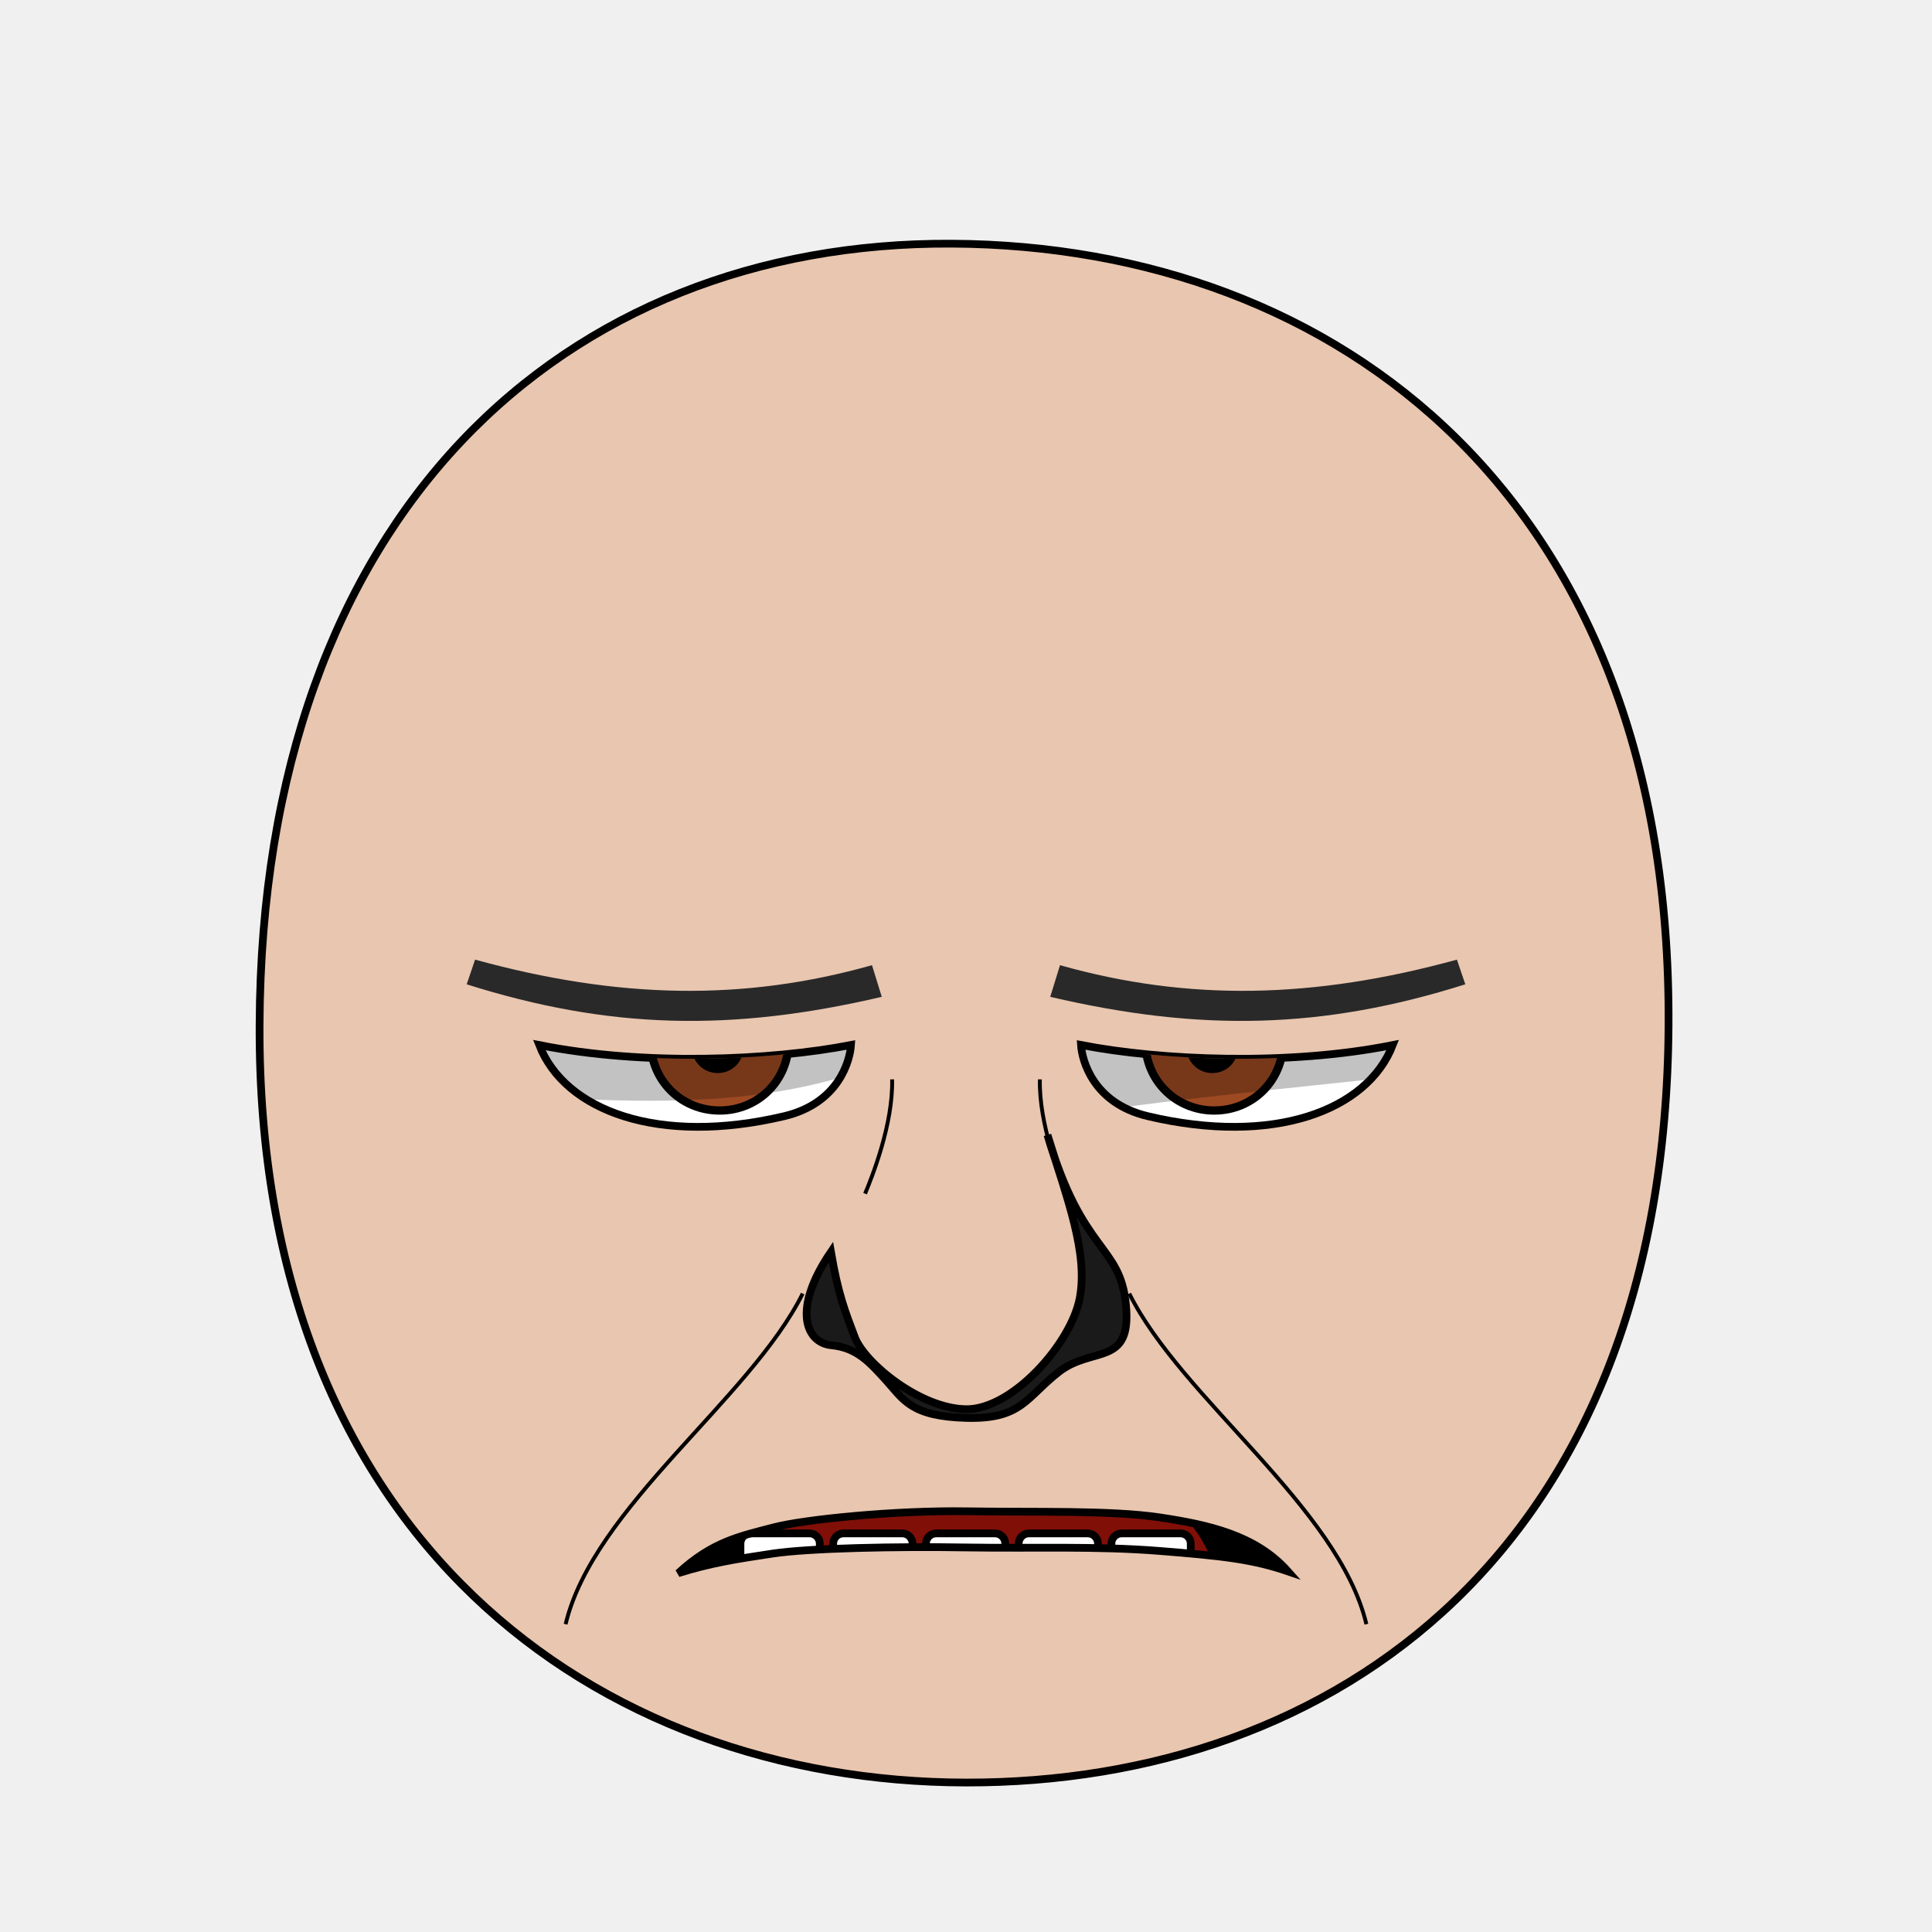
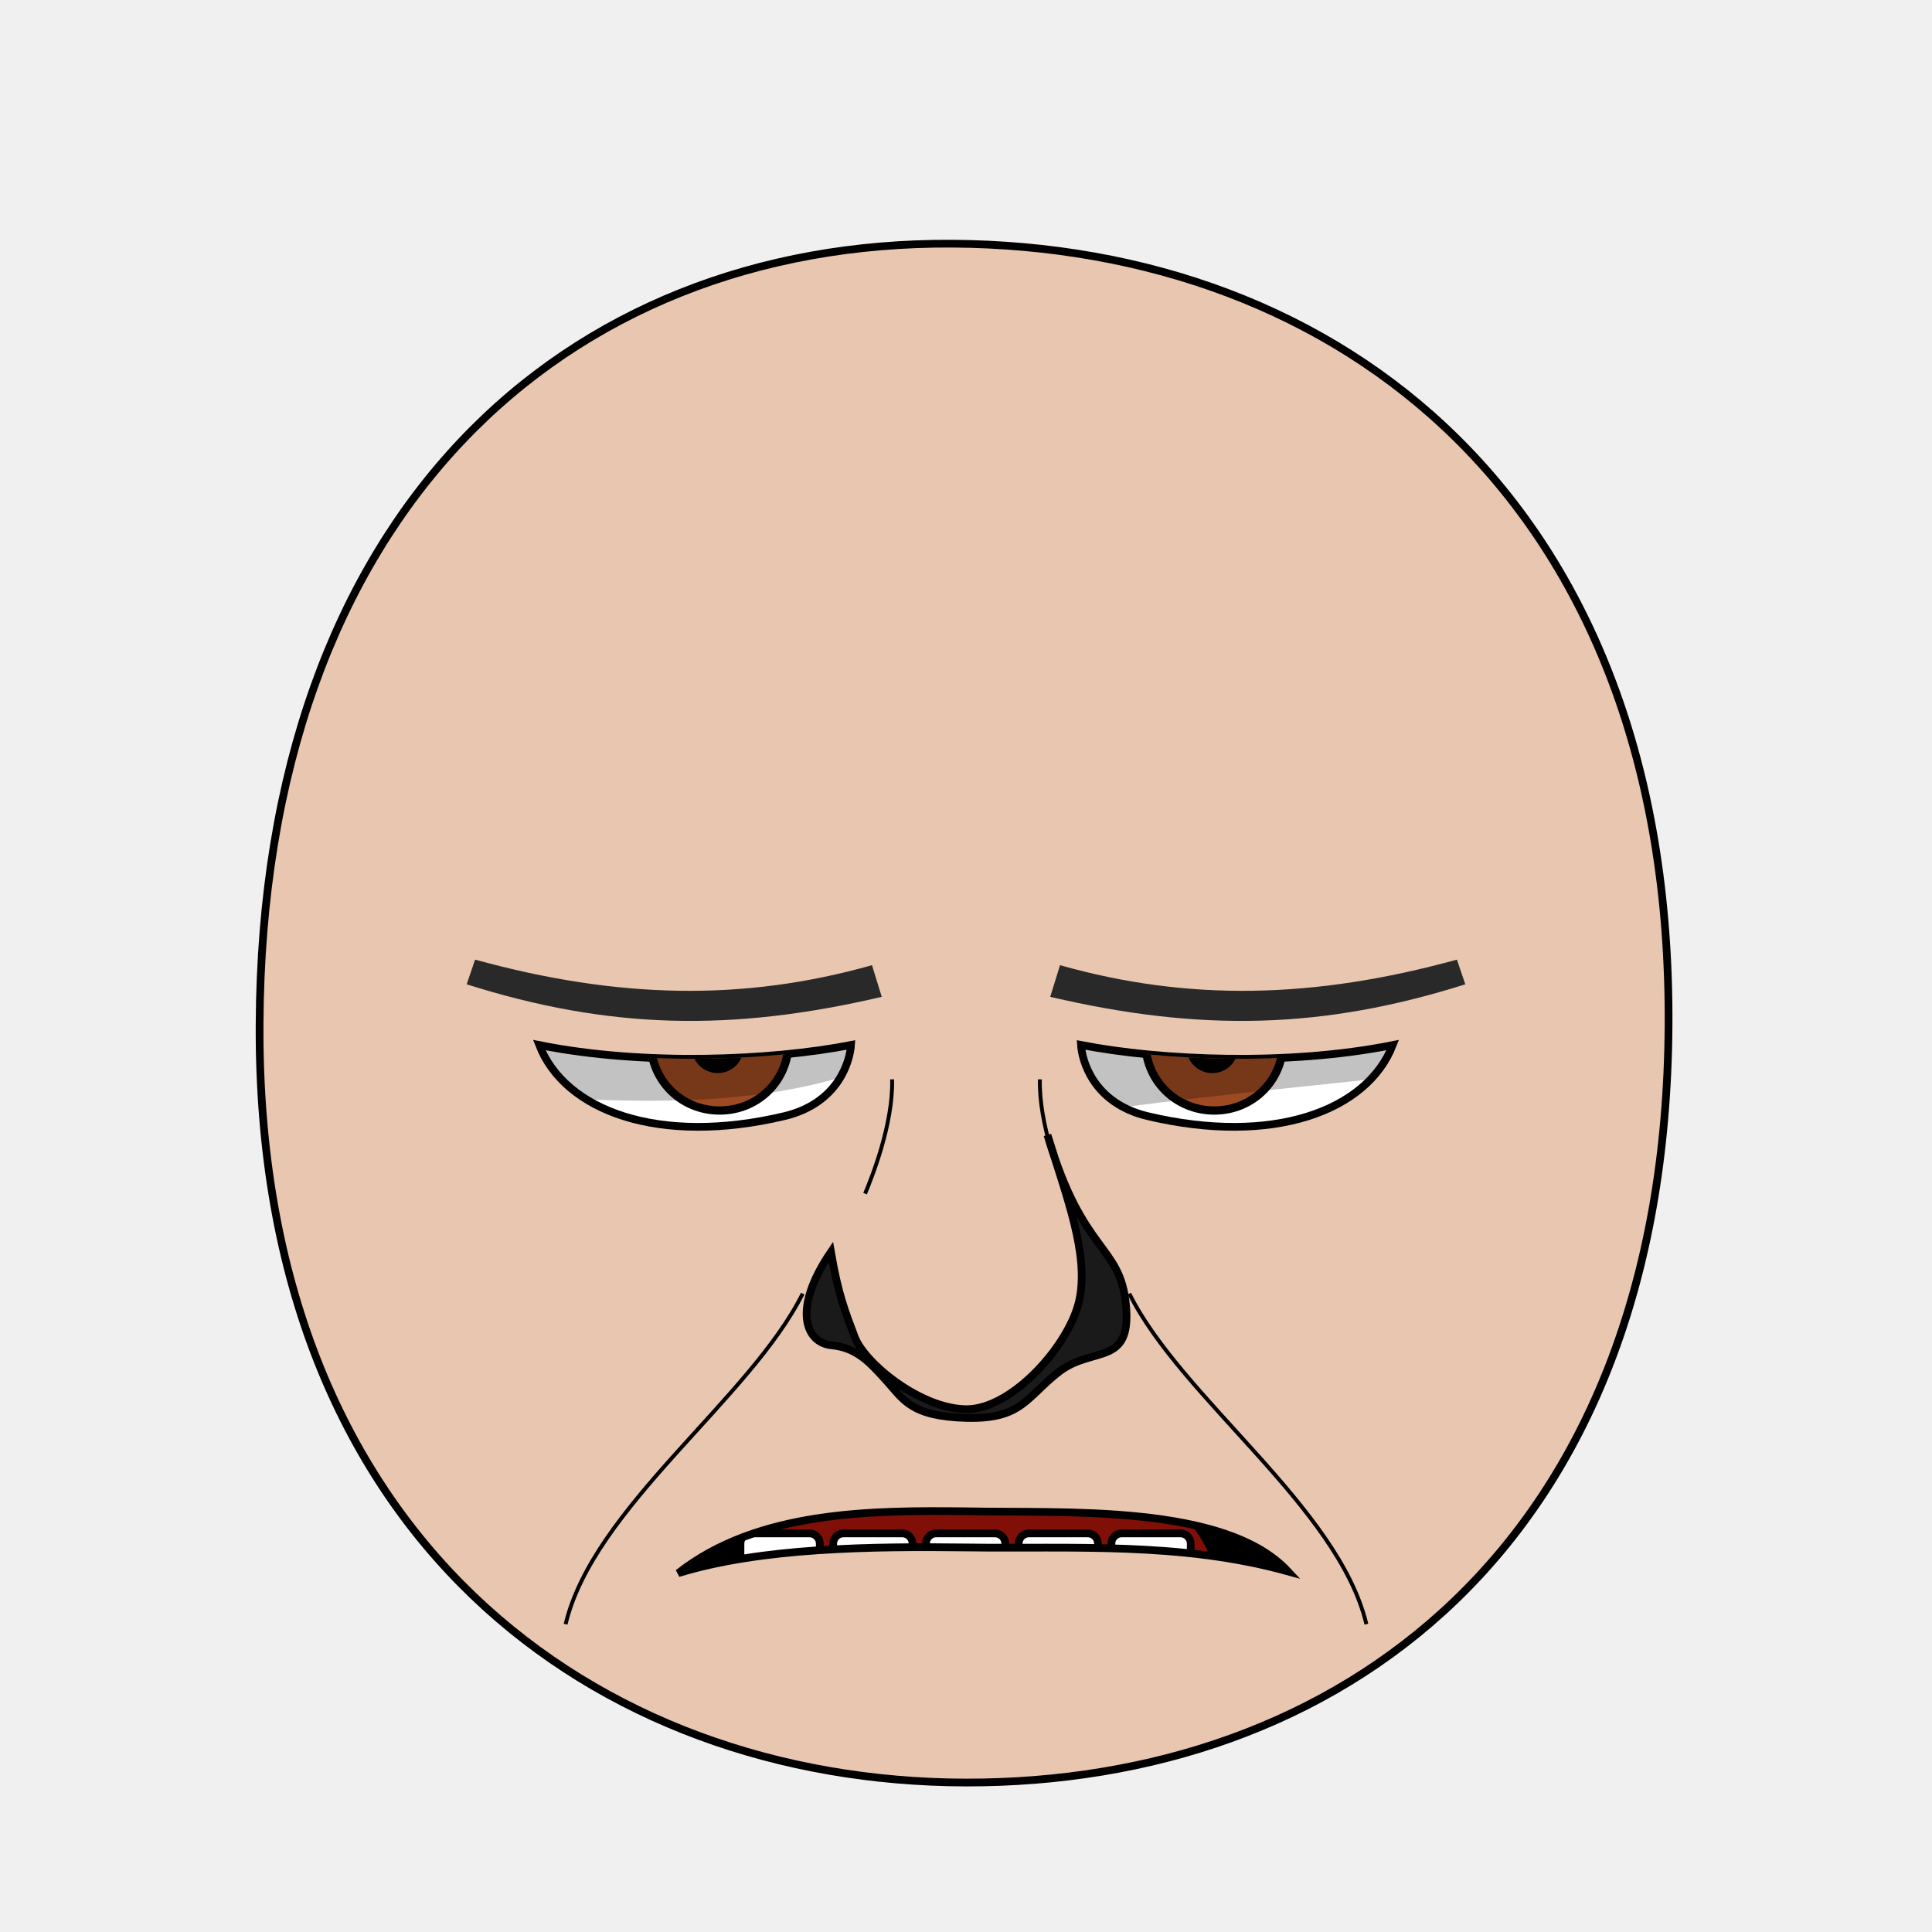
<svg xmlns="http://www.w3.org/2000/svg" xmlns:xlink="http://www.w3.org/1999/xlink" version="1.1" width="100%" height="100%" id="emoticon-front-view" viewBox="0 0 250 250">
  <defs id="defs">
    <clipPath id="clipPath-left-eye">
      <use transform="matrix(1,0,0,1,0,0)" id="use-left-eye-outline-1" y="0" height="1" xlink:href="#left-eye-outline" width="1" x="0" />
    </clipPath>
    <clipPath id="clipPath-right-eye">
      <use transform="matrix(-1,0,0,1,250,0)" morph="fixed" x="0" width="250" xlink:href="#left-eye-outline" height="250" y="0" id="use-left-eye-outline-2" />
    </clipPath>
    <clipPath clipPathUnits="userSpaceOnUse" id="clipPath-mouth">
      <use transform="matrix(1,0,0,1,0,0)" width="250" id="use-mouth-outline" xlink:href="#mouth-outline" x="0" y="0" height="250" />
    </clipPath>
  </defs>
  <g id="head">
    <path d="M 124.98,230.66 C 172.77,230.75 215.51,200.57 215.91,132.64 216.3,64.72 173.26,31.81 123.18,31.53 73.1,31.24 33.88,66.28 33.59,132.64 33.3,199.01 77.19,230.57 124.98,230.66 Z" style="fill:#e9c6af;stroke:#000000;stroke-width:1;stroke-opacity:1" id="head-outline" />
  </g>
  <g id="left-eye">
    <path d="M 110.12,135.22 C 109.99,137.23 108.55,142.75 101.49,144.43 85.24,148.28 73.1,143.74 69.78,135.23 83.31,137.94 99.75,137.23 110.12,135.22 Z" style="fill:#ffffff;stroke:#000000;stroke-width:1;stroke-miterlimit:4;stroke-opacity:1;stroke-dasharray:none" id="left-eye-outline" />
    <g id="left-eyeball" clip-path="url(#clipPath-left-eye)">
      <g id="left-lens">
        <path d="M 1,0.5 C 1,0.78 0.78,1 0.5,1 0.22,1 0,0.78 0,0.5 0,0.22 0.22,0 0.5,0 0.78,0 1,0.22 1,0.5 z" transform="matrix(17.83,0,0,17.83,84.21,125.87)" style="fill:#9d4922;fill-opacity:1;stroke:#000000;stroke-width:0.06;stroke-miterlimit:4;stroke-opacity:1;stroke-dasharray:none" morph="relative" id="iris" />
        <path d="M 1,0.5 C 1,0.78 0.78,1 0.5,1 0.22,1 0,0.78 0,0.5 0,0.22 0.22,0 0.5,0 0.78,0 1,0.22 1,0.5 z" transform="matrix(5.72,0,0,5.72,90.01,132.65)" style="fill:#000000;fill-opacity:1;stroke:#000000;stroke-width:0.17;stroke-miterlimit:4;stroke-opacity:1;stroke-dasharray:none" morph="relative" id="pupil" />
        <path d="M 1,0.5 C 1,0.78 0.78,1 0.5,1 0.22,1 0,0.78 0,0.5 0,0.22 0.22,0 0.5,0 0.78,0 1,0.22 1,0.5 z" transform="matrix(1.02,0,0,1.02,88.25,134.23)" style="fill:#ffffff;fill-opacity:1;stroke:none" morph="transform-only" id="glare" />
      </g>
      <path d="M 50,75 125,75 125,132.19 C 102.98,145.74 81.97,142.62 50,140.7 Z" style="opacity:0.24;fill:#000000;stroke:#000000;stroke-width:0px;stroke-linecap:butt;stroke-linejoin:miter;stroke-opacity:1" id="left-lid-shadow" />
    </g>
  </g>
  <g id="right-eye">
    <use transform="matrix(-1,0,0,1,250,0)" morph="fixed" x="0" width="250" xlink:href="#left-eye-outline" height="250" y="0" id="right-eye-outline" />
    <g id="right-eyeball" clip-path="url(#clipPath-right-eye)">
      <use transform="matrix(1,0,0,1,64,0)" morph="fixed" x="0" width="1" xlink:href="#left-lens" height="1" y="0" id="right-lens" />
      <path d="M 125,146.41 125,75 200,75 200,136.84 C 180.93,139.93 151.58,141.5 125,146.41 Z" style="opacity:0.24;fill:#000000;stroke:#000000;stroke-width:0px;stroke-linecap:butt;stroke-linejoin:miter;stroke-miterlimit:4;stroke-opacity:1;stroke-dasharray:none" id="right-lid-shadow" />
    </g>
  </g>
  <path d="m 114.1,128.99 c -19.468,4.556 -35.304,4.197 -53.71,-1.62 l 1.085,-3.195 c 18.532,5.098 34.762,5.405 51.36,0.72 z" style="fill:#292929;fill-opacity:1;fill-rule:nonzero;stroke-width:1;stroke-miterlimit:115.78;stroke-opacity:1;stroke-dasharray:none" id="left-eye-brow" />
  <g id="nose">
    <path d="M 107.52,162 C 108.46,167.48 109.36,169.73 110.62,173.05 111.88,176.36 119.09,182.32 125.07,182.35 131.06,182.37 138.63,173.78 139.72,167.97 140.81,162.16 138.16,155.26 135.54,146.86 140.05,162.33 144.97,160.95 145.7,168.9 146.45,176.85 141.4,174.16 137.07,177.48 132.77,180.81 132.25,183.67 125.07,183.48 117.88,183.29 116.92,181.12 114.73,178.7 112.54,176.28 110.9,174.41 107.61,174.08 104.3,173.77 102.43,169.47 107.52,162 Z" style="fill:#1a1a1a;stroke:#000000;stroke-width:1;stroke-miterlimit:4;stroke-dasharray:none" id="nose-outline" />
  </g>
  <use transform="matrix(-1,0,0,1,250,0)" id="right-eye-brow" y="0" height="250" xlink:href="#left-eye-brow" width="250" x="0" />
  <g id="mouth">
    <g clip-path="url(#clipPath-mouth)" id="mouth-interior">
      <rect style="fill:#000000;fill-opacity:1;stroke:none" y="159.934" height="66.556" id="mouth-background" width="119.944" x="68.16" />
      <path d="M 94.84,211.42 C 94.51,191.12 110.73,189.74 126.96,189.07 144.51,188.36 158.42,193.11 158.42,211.42 137.23,211.42 116.04,211.42 94.84,211.42 Z" style="fill:#800f08;fill-opacity:1;stroke:none" id="tongue" />
      <g transform="matrix(1,0,0,1,0.5,7.32)" id="upper-teeth" morph="fix-children">
        <rect style="fill:#ffffff;fill-opacity:1;stroke:#000000;stroke-width:1.004;stroke-opacity:1" id="tooth-02" height="15.123" y="158.085" rx="1.336" transform="matrix(0.991225,0.1321854,0,1,0,0)" ry="1.325" x="96.362" width="10.356" />
        <rect style="fill:#ffffff;fill-opacity:1;stroke:#000000;stroke-width:1;stroke-opacity:1" ry="1.325" x="107.205" width="10.267" id="tooth-03" transform="matrix(0.999781,0.02092668,0,1,0,0)" height="15.123" y="169.917" rx="1.325" />
        <rect style="fill:#ffffff;fill-opacity:1;stroke:#000000;stroke-opacity:1" id="tooth-04" height="15.123" y="172.327" rx="1.325" ry="1.325" x="119.182" width="10.265" />
        <rect style="fill:#ffffff;fill-opacity:1;stroke:#000000;stroke-width:1;stroke-opacity:1" ry="1.325" x="131.211" width="10.267" id="tooth-05" transform="matrix(0.999781,-0.02092669,0,1,0,0)" height="15.123" y="175.003" rx="1.325" />
        <rect style="fill:#ffffff;fill-opacity:1;stroke:#000000;stroke-width:1.006;stroke-opacity:1" id="tooth-06" height="15.123" y="194.778" rx="1.341" transform="matrix(0.9876076,-0.1569434,0,1,0,0)" ry="1.325" x="144.894" width="10.394" />
      </g>
      <g transform="matrix(1,0,0,1,0.5,26.33)" morph="fix-children" id="lower-teeth">
        <rect rx="1.325" y="172.091" height="15.123" id="tooth-09" width="10.265" x="95.315" ry="1.325" style="fill:#ffffff;fill-opacity:1;stroke:#000000;stroke-opacity:1" />
        <rect width="10.265" x="107.315" ry="1.325" rx="1.325" y="172.091" height="15.123" id="tooth-10" style="fill:#ffffff;fill-opacity:1;stroke:#000000;stroke-opacity:1" />
        <rect rx="1.325" y="172.091" height="15.123" id="tooth-11" width="10.265" x="119.315" ry="1.325" style="fill:#ffffff;fill-opacity:1;stroke:#000000;stroke-opacity:1" />
        <rect width="10.265" x="131.315" ry="1.325" rx="1.325" y="172.091" height="15.123" id="tooth-12" style="fill:#ffffff;fill-opacity:1;stroke:#000000;stroke-opacity:1" />
        <rect rx="1.325" y="172.091" height="15.123" id="tooth-13" width="10.265" x="143.315" ry="1.325" style="fill:#ffffff;fill-opacity:1;stroke:#000000;stroke-opacity:1" />
      </g>
    </g>
-     <path d="M 166.67,203.34 C 162.05,201.76 158.17,201.34 150,200.69 141.83,200.04 133.77,200.38 125,200.24 116.23,200.09 104.74,200.32 100,201.03 95.26,201.74 91.95,202.26 87.76,203.57 92.22,199.43 95.89,198.76 100,197.67 104.11,196.57 116.12,195.42 125,195.56 133.88,195.7 143.65,195.4 150,196.34 156.35,197.29 162.49,198.63 166.67,203.34 Z" style="fill:none;stroke:#000000;stroke-width:1px;stroke-miterlimit:4;stroke-opacity:1" id="mouth-outline" />
+     <path d="m 166.67,203.34 c -13.903,-3.857 -27.989,-2.907 -41.67,-3.1 -12.24,-0.148 -26.493,0.02 -37.24,3.33 10.292,-8.125 25.179,-8.134 37.24,-8.01 12.634,0.266 33.508,-1.021 41.67,7.78 z" style="fill:none;stroke:#000000;stroke-width:1px;stroke-miterlimit:4;stroke-opacity:1" id="mouth-outline" />
  </g>
  <g id="wrinkles">
    <path d="M 115.44,139.67 C 115.58,145.44 112.85,152.28 111.94,154.46" style="fill:none;stroke:#000000;stroke-width:0.5;stroke-linecap:butt;stroke-linejoin:miter;stroke-miterlimit:4;stroke-opacity:1;stroke-dasharray:none" id="wrinkle-left-brow" />
    <path d="M 73.19,210.17 C 76.79,195.04 97.1,181 103.87,167.39" style="fill:none;stroke:#000000;stroke-width:0.5;stroke-linecap:butt;stroke-linejoin:miter;stroke-miterlimit:4;stroke-opacity:1;stroke-dasharray:none" id="wrinkle-left-cheek" />
    <use transform="matrix(-1,0,0,1,250,0)" width="250" id="wrinkle-right-brow" xlink:href="#wrinkle-left-brow" x="0" y="0" height="250" morph="fixed" />
    <use transform="matrix(-1,0,0,1,250,0)" width="250" id="wrinkle-right-cheek" xlink:href="#wrinkle-left-cheek" x="0" y="0" height="250" morph="fixed" />
  </g>
</svg>
